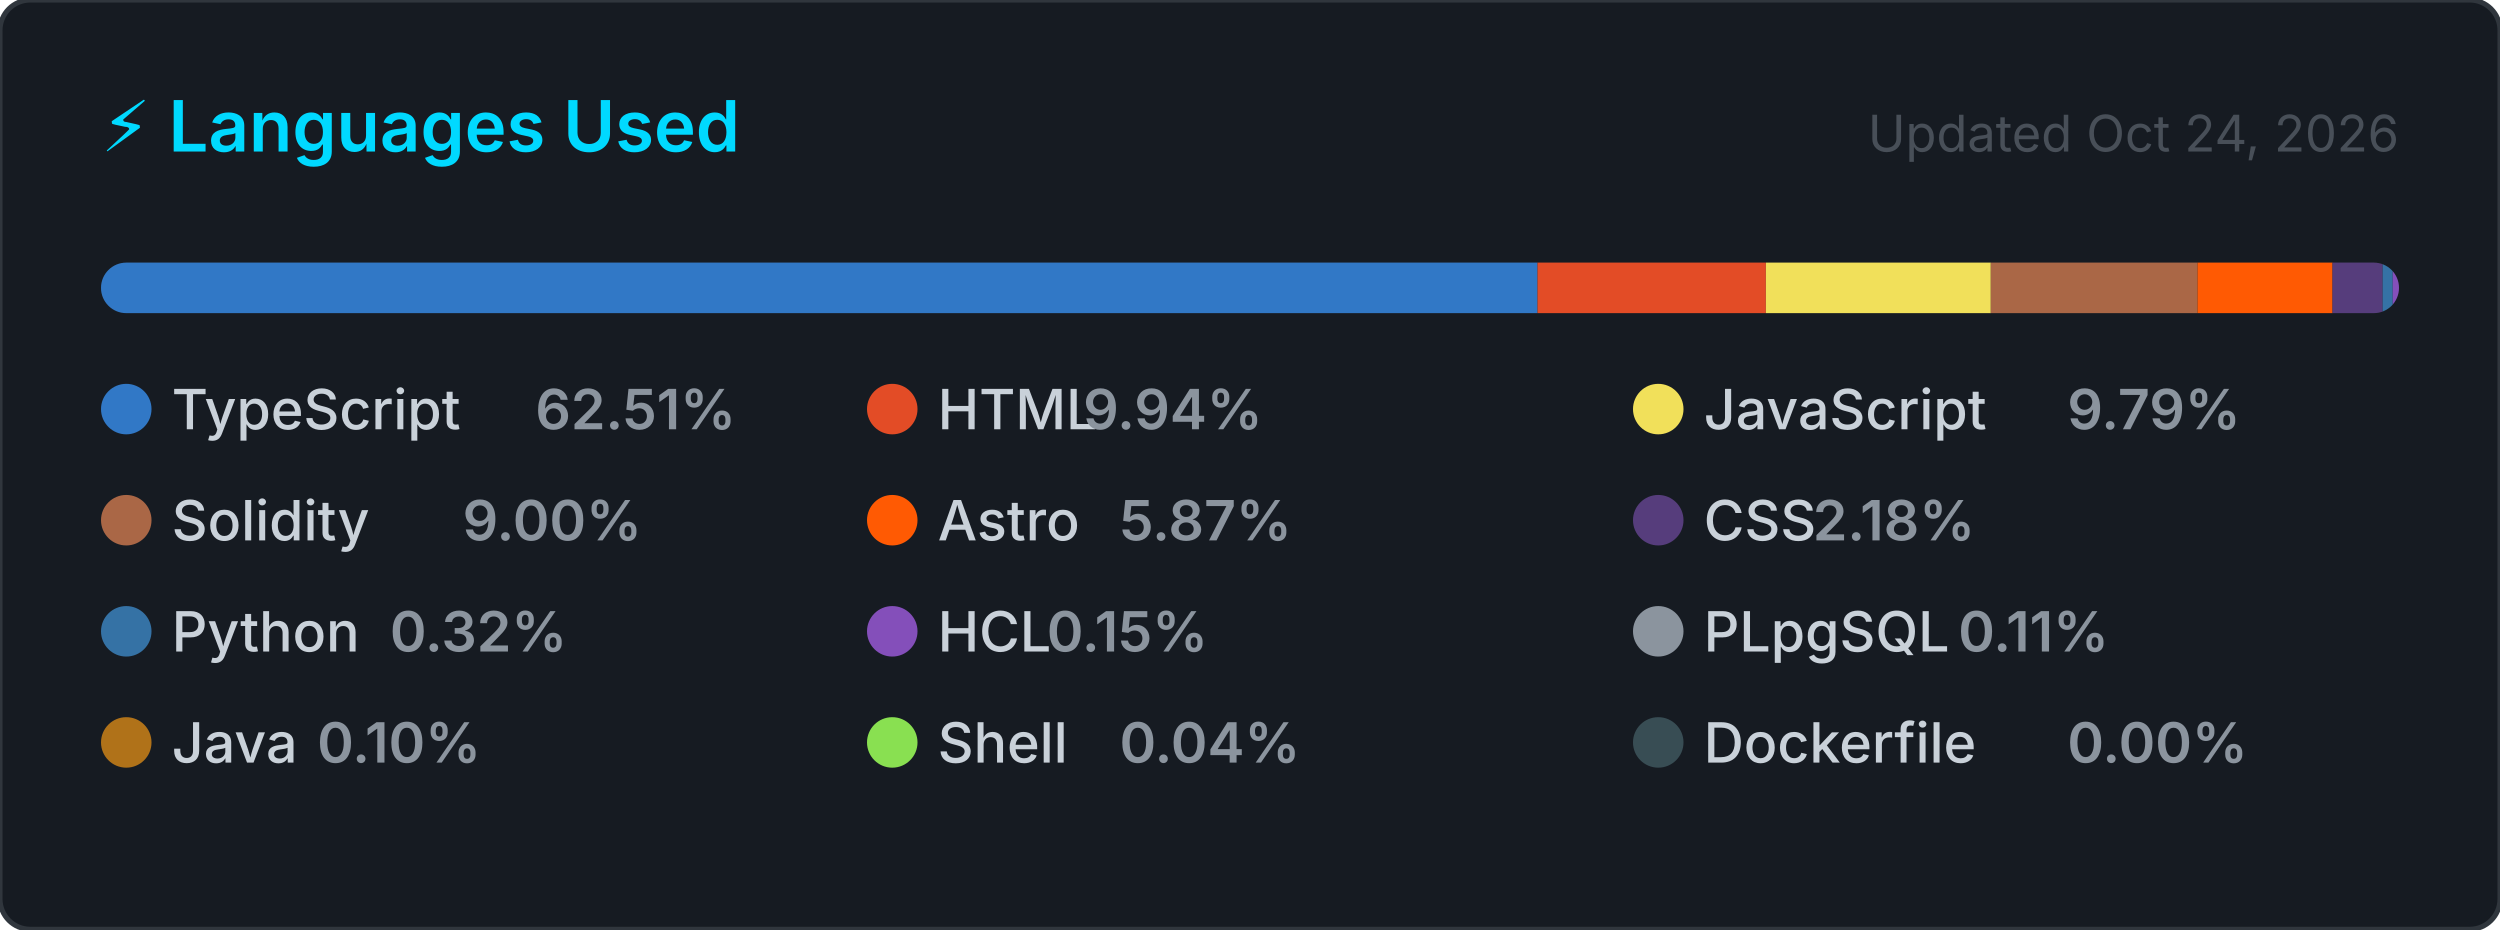
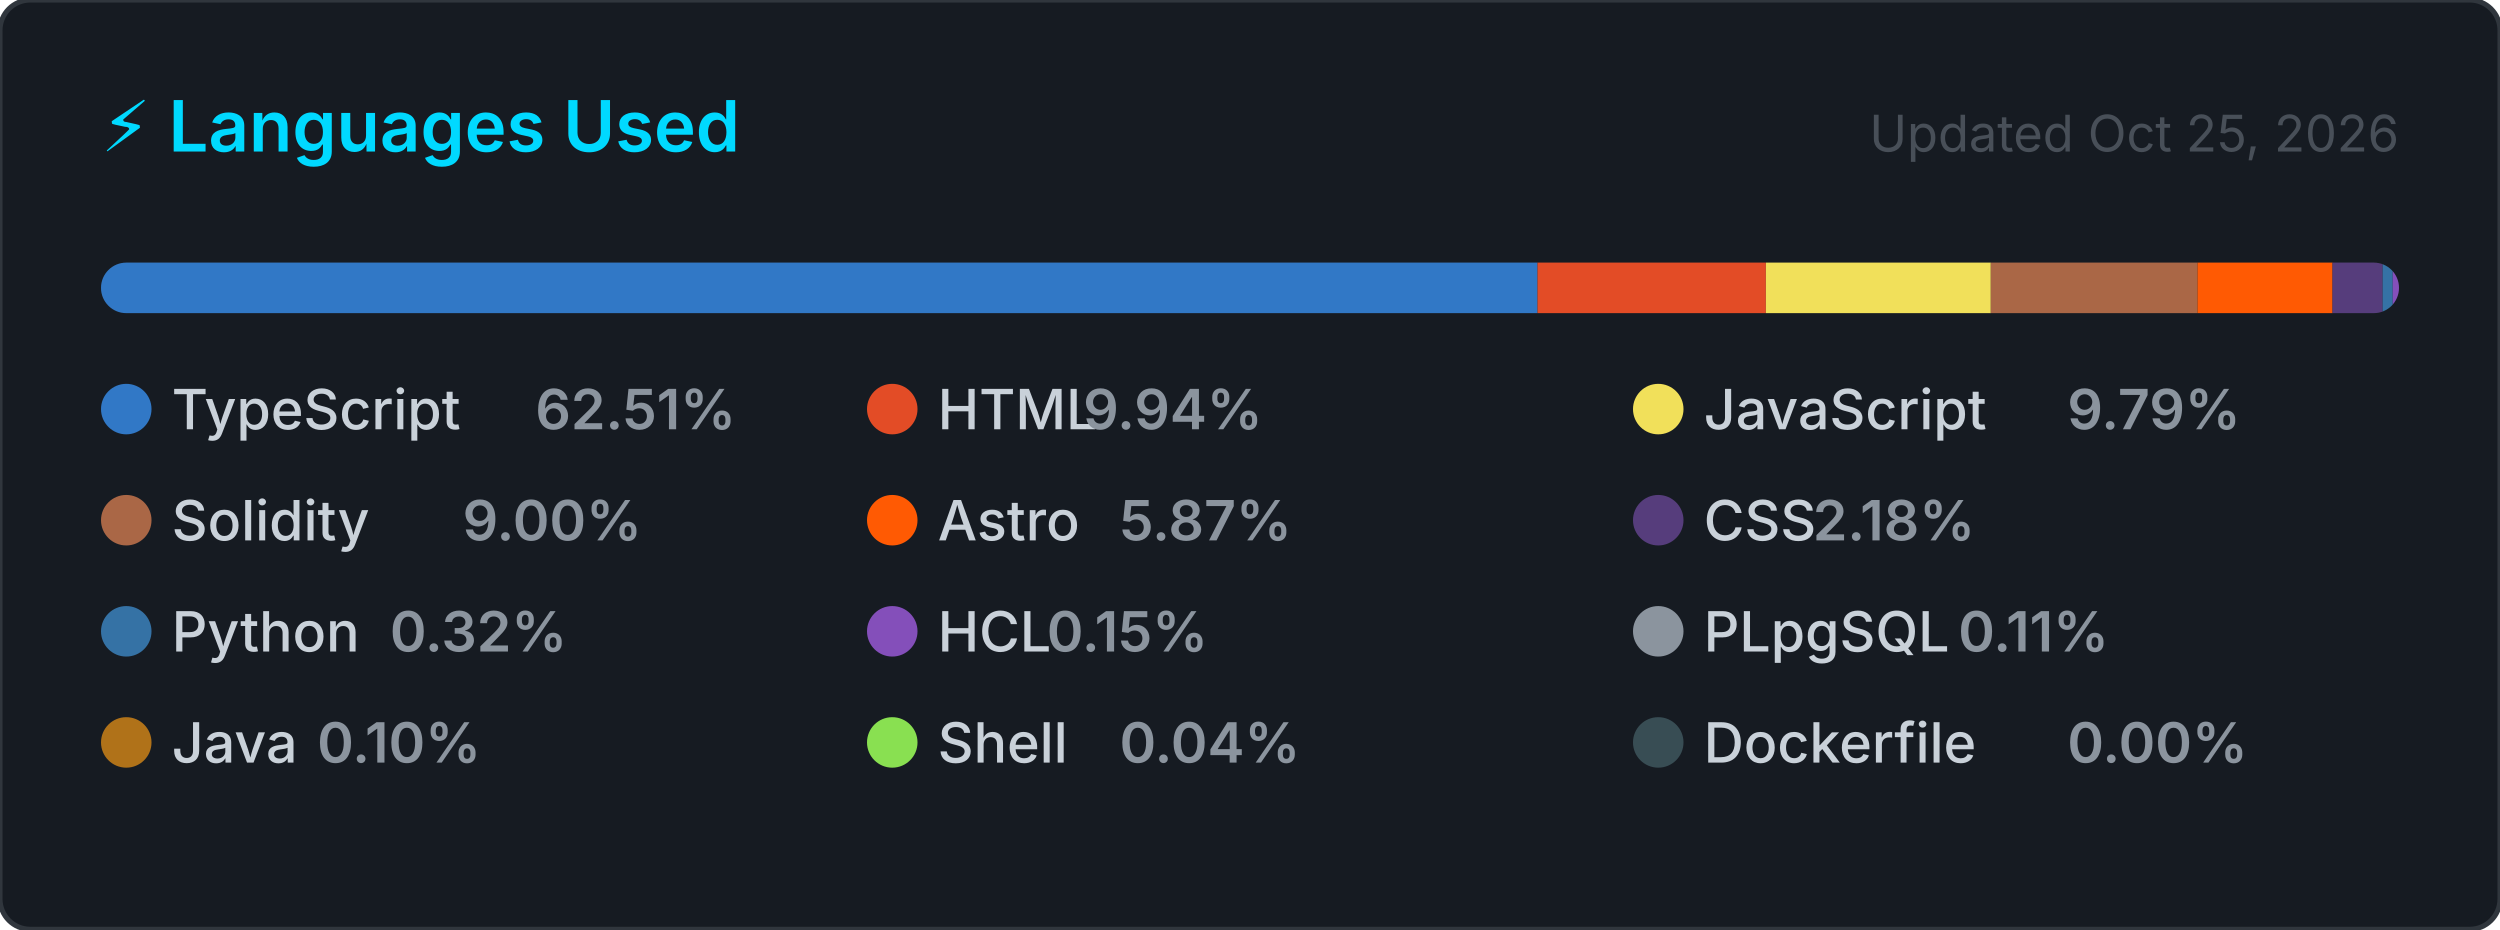
<svg xmlns="http://www.w3.org/2000/svg" width="495" height="184" viewBox="0 0 495 184" role="img" aria-label="Top programming languages for CallejaJ">
  <style>
    .card      { fill: #161b22; stroke: #30363d; stroke-width: 1; }
    .title     { font: 600 14px -apple-system, BlinkMacSystemFont, 'Segoe UI', sans-serif; fill: #00D9FF; }
    .updated   { font: 400 10px -apple-system, BlinkMacSystemFont, 'Segoe UI', sans-serif; fill: #484f58; }
    .lang-name { font: 500 11px -apple-system, BlinkMacSystemFont, 'Segoe UI', sans-serif; fill: #c9d1d9; }
    .lang-pct  { font: 600 11px -apple-system, BlinkMacSystemFont, 'Segoe UI', sans-serif; fill: #8b949e; }
  </style>
  <defs>
    <clipPath id="bar-clip">
      <rect x="20" y="52" width="455" height="10" rx="5" />
    </clipPath>
  </defs>
  <rect width="495" height="184" rx="6" ry="6" class="card" />
  <text x="20" y="30" class="title">⚡ Languages Used</text>
-   <text x="475" y="30" class="updated" text-anchor="end">Updated Oct 24, 2026</text>
+   <text x="475" y="30" class="updated" text-anchor="end">Updated Oct 25, 2026</text>
  <rect x="20" y="52" width="455" height="10" rx="5" fill="#21262d" />
  <g clip-path="url(#bar-clip)">
    <rect x="20.00" y="52" width="284.43" height="10" fill="#3178c6" />
    <rect x="304.43" y="52" width="45.21" height="10" fill="#e34c26" />
    <rect x="349.65" y="52" width="44.53" height="10" fill="#f1e05a" />
    <rect x="394.18" y="52" width="40.93" height="10" fill="#AA6746" />
    <rect x="435.11" y="52" width="26.73" height="10" fill="#ff5a03" />
    <rect x="461.84" y="52" width="9.92" height="10" fill="#563d7c" />
    <rect x="471.76" y="52" width="2.00" height="10" fill="#3572A5" />
    <rect x="473.76" y="52" width="2.00" height="10" fill="#844FBA" />
    <rect x="475.76" y="52" width="2.00" height="10" fill="#8b949e" />
    <rect x="477.76" y="52" width="2.00" height="10" fill="#b07219" />
    <rect x="479.76" y="52" width="2.00" height="10" fill="#89e051" />
    <rect x="481.76" y="52" width="2.00" height="10" fill="#384d54" />
  </g>
  <g transform="translate(20, 76)">
    <circle cx="5" cy="5" r="5" fill="#3178c6" />
    <text x="14" y="9" class="lang-name">TypeScript</text>
    <text x="14" y="9" class="lang-pct" dx="72">62.51%</text>
  </g>
  <g transform="translate(171.6667, 76)">
    <circle cx="5" cy="5" r="5" fill="#e34c26" />
    <text x="14" y="9" class="lang-name">HTML</text>
    <text x="14" y="9" class="lang-pct" dx="28.8">9.94%</text>
  </g>
  <g transform="translate(323.3333, 76)">
    <circle cx="5" cy="5" r="5" fill="#f1e05a" />
    <text x="14" y="9" class="lang-name">JavaScript</text>
    <text x="14" y="9" class="lang-pct" dx="72">9.79%</text>
  </g>
  <g transform="translate(20, 98)">
    <circle cx="5" cy="5" r="5" fill="#AA6746" />
    <text x="14" y="9" class="lang-name">Solidity</text>
    <text x="14" y="9" class="lang-pct" dx="57.6">9.00%</text>
  </g>
  <g transform="translate(171.6667, 98)">
    <circle cx="5" cy="5" r="5" fill="#ff5a03" />
    <text x="14" y="9" class="lang-name">Astro</text>
    <text x="14" y="9" class="lang-pct" dx="36">5.87%</text>
  </g>
  <g transform="translate(323.3333, 98)">
    <circle cx="5" cy="5" r="5" fill="#563d7c" />
    <text x="14" y="9" class="lang-name">CSS</text>
    <text x="14" y="9" class="lang-pct" dx="21.6">2.18%</text>
  </g>
  <g transform="translate(20, 120)">
    <circle cx="5" cy="5" r="5" fill="#3572A5" />
    <text x="14" y="9" class="lang-name">Python</text>
    <text x="14" y="9" class="lang-pct" dx="43.2">0.32%</text>
  </g>
  <g transform="translate(171.6667, 120)">
    <circle cx="5" cy="5" r="5" fill="#844FBA" />
    <text x="14" y="9" class="lang-name">HCL</text>
    <text x="14" y="9" class="lang-pct" dx="21.6">0.15%</text>
  </g>
  <g transform="translate(323.3333, 120)">
    <circle cx="5" cy="5" r="5" fill="#8b949e" />
    <text x="14" y="9" class="lang-name">PLpgSQL</text>
    <text x="14" y="9" class="lang-pct" dx="50.4">0.11%</text>
  </g>
  <g transform="translate(20, 142)">
    <circle cx="5" cy="5" r="5" fill="#b07219" />
    <text x="14" y="9" class="lang-name">Java</text>
    <text x="14" y="9" class="lang-pct" dx="28.8">0.10%</text>
  </g>
  <g transform="translate(171.6667, 142)">
    <circle cx="5" cy="5" r="5" fill="#89e051" />
    <text x="14" y="9" class="lang-name">Shell</text>
    <text x="14" y="9" class="lang-pct" dx="36">0.04%</text>
  </g>
  <g transform="translate(323.3333, 142)">
    <circle cx="5" cy="5" r="5" fill="#384d54" />
    <text x="14" y="9" class="lang-name">Dockerfile</text>
    <text x="14" y="9" class="lang-pct" dx="72">0.00%</text>
  </g>
</svg>
